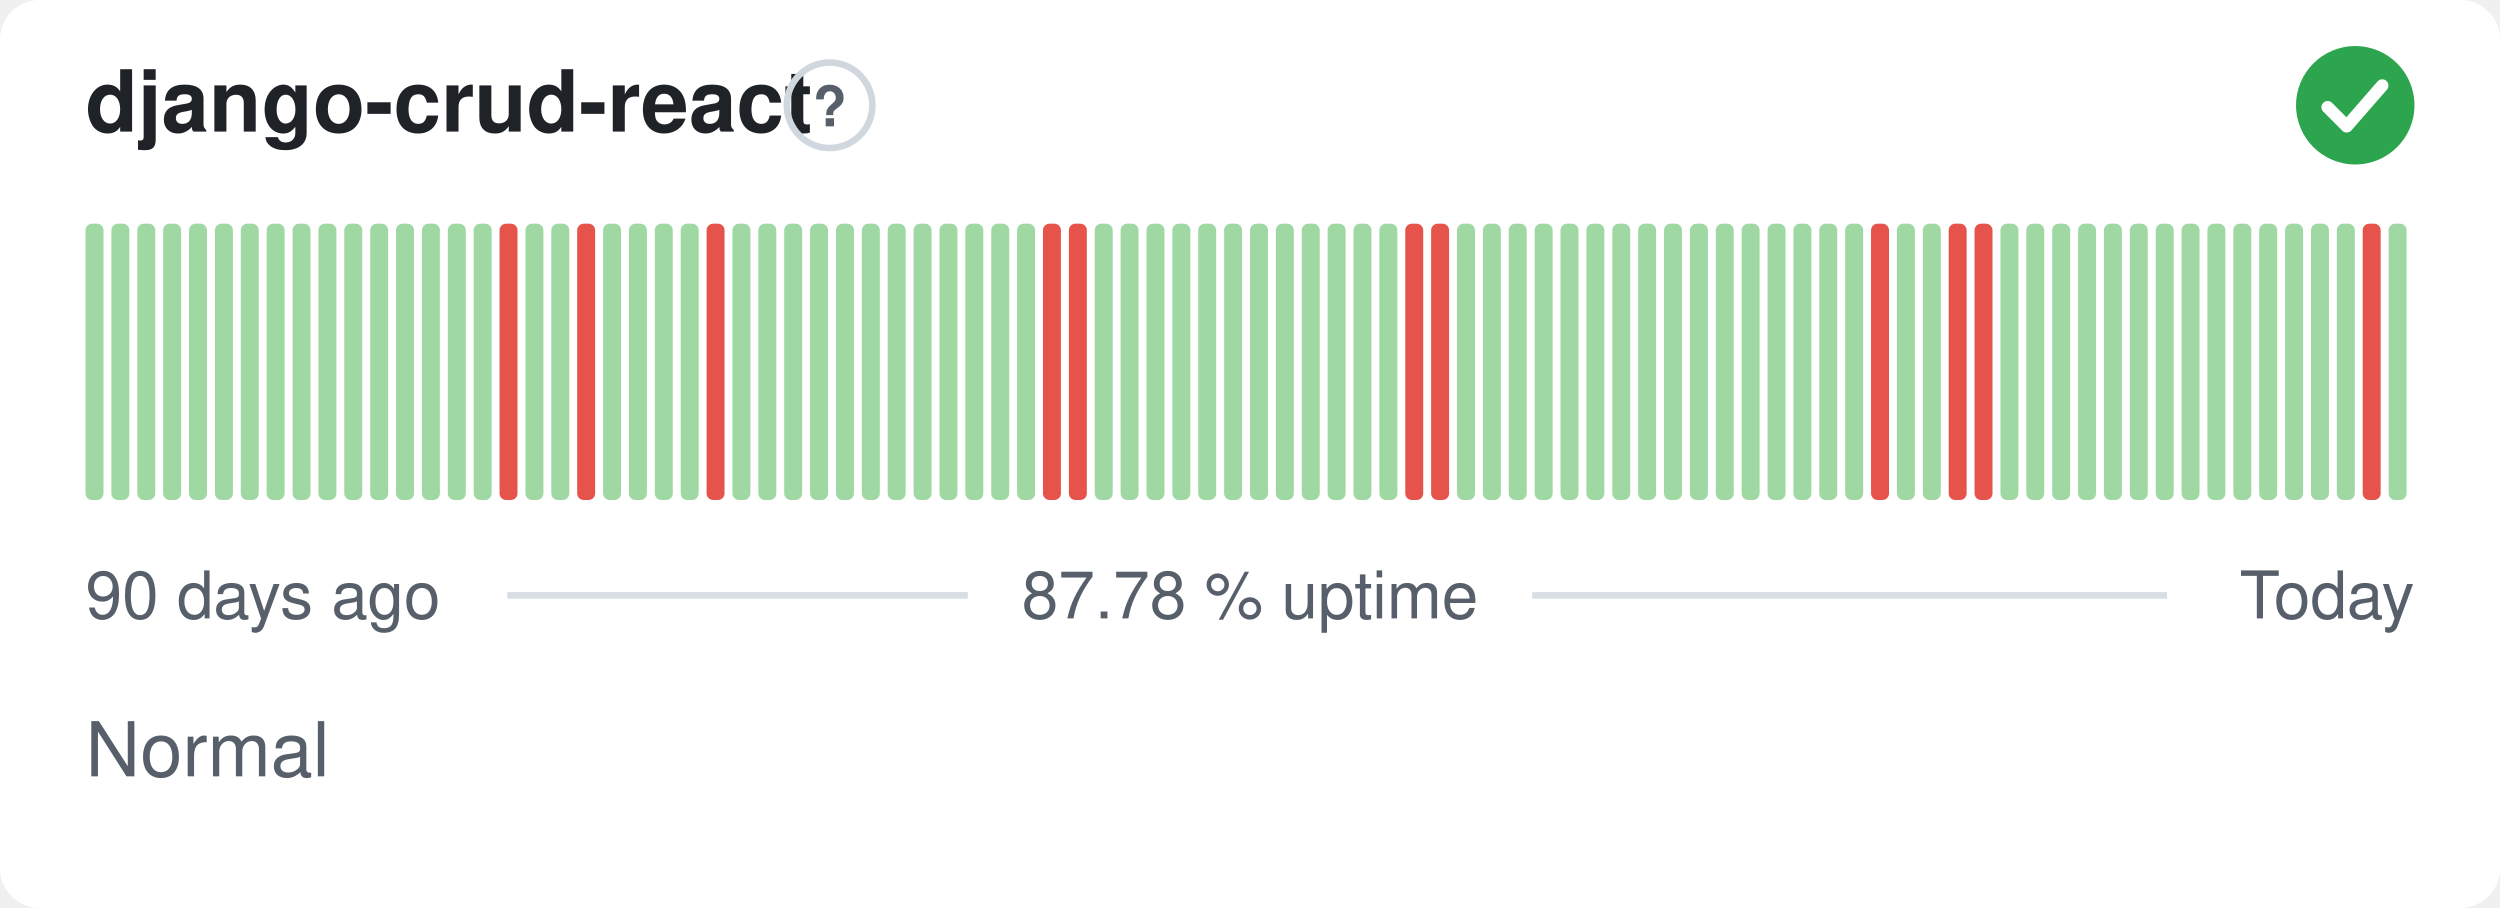
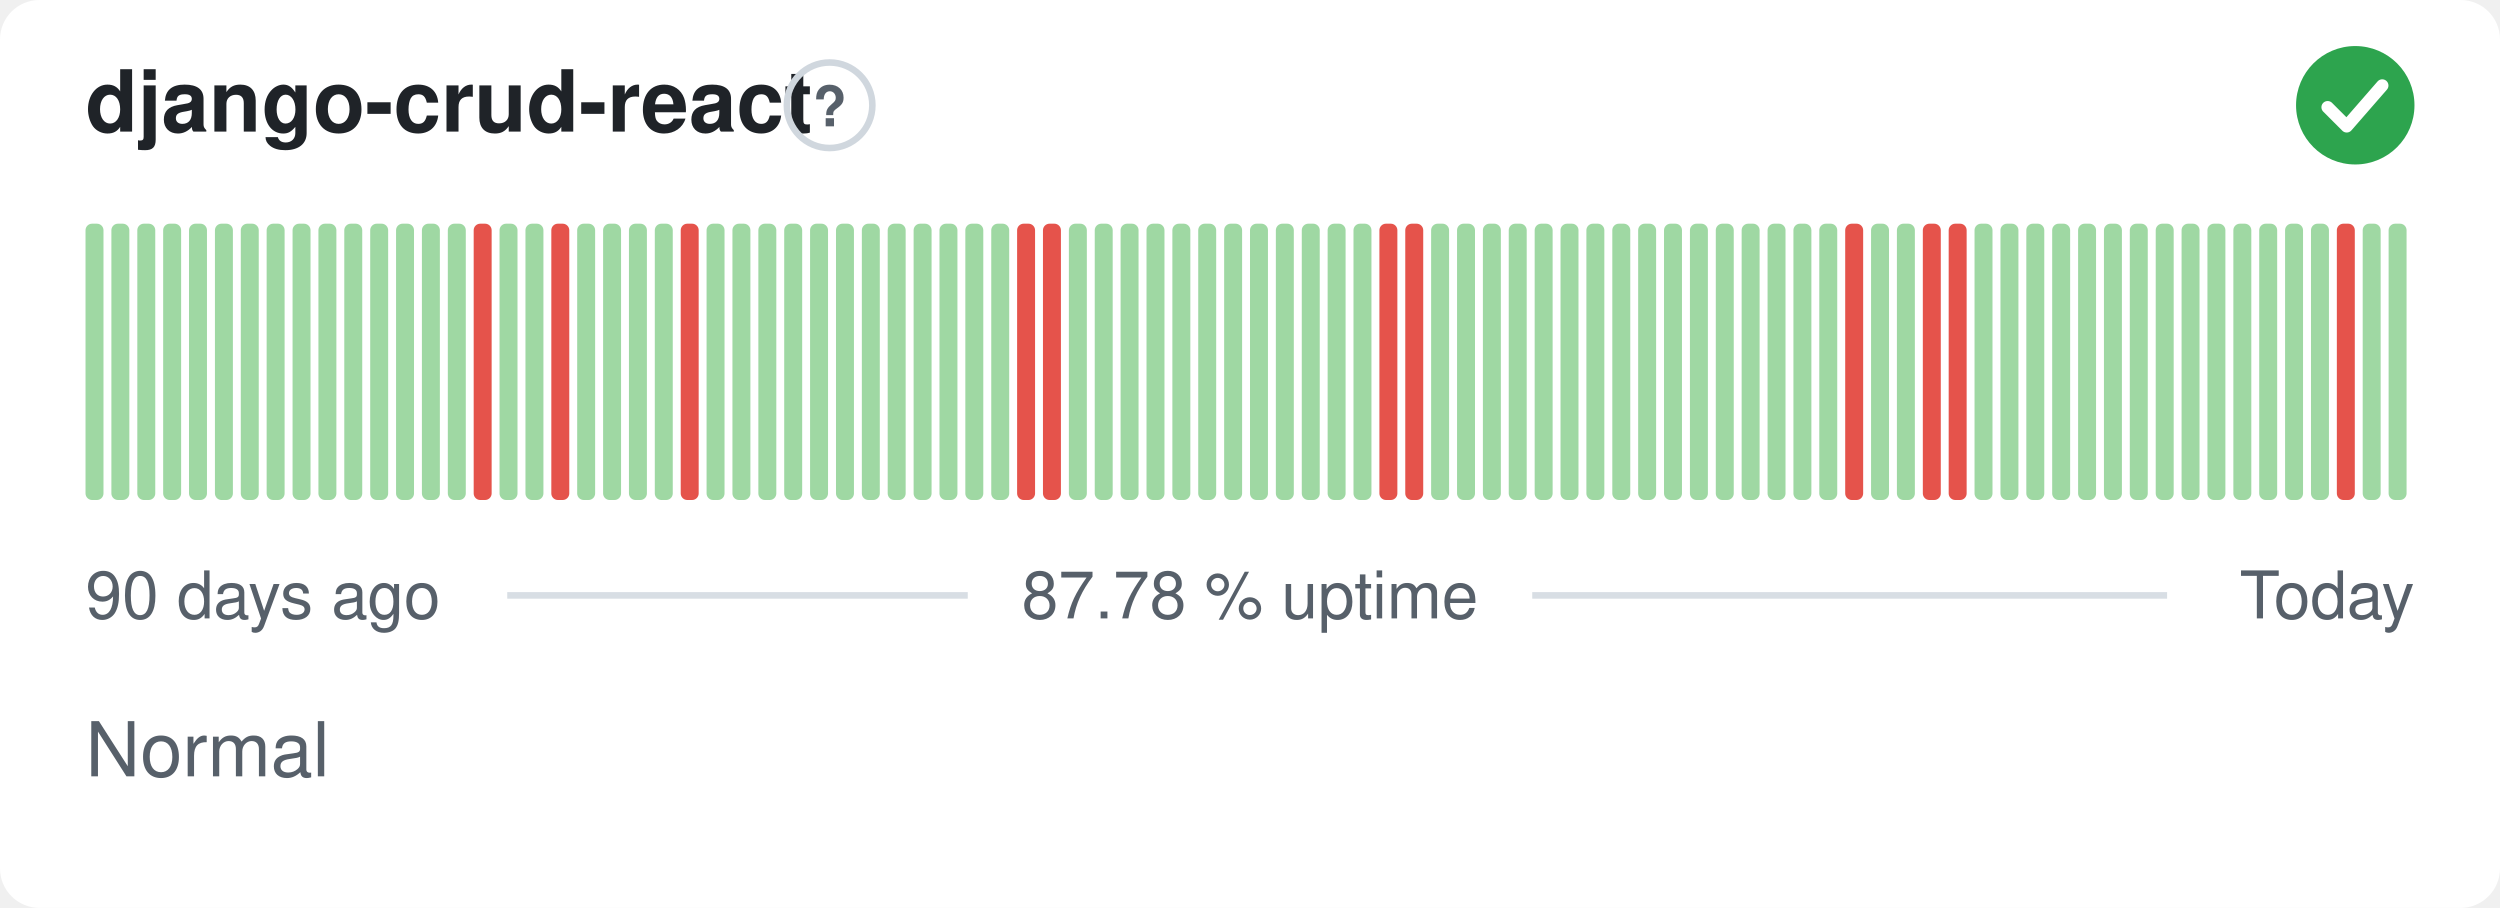
<svg xmlns="http://www.w3.org/2000/svg" width="380" height="138" viewBox="0 0 380 138" role="img" aria-label="django-crud-react: Normal, 87.78 % uptime over the last 90 days" font-family="-apple-system,BlinkMacSystemFont,'Segoe UI',Helvetica,Arial,sans-serif">
  <style>
    @media (prefers-color-scheme: dark) {
      .bg { fill: #0d1117 }
      .title { fill: #e6edf3 }
      .muted { fill: #8b949e }
      .hint { stroke: #30363d }
      .rule { stroke: #30363d }
      .nodata { fill: #21262d }
    }
  </style>
  <rect class="bg" width="380" height="138" rx="6" fill="#ffffff" />
  <text class="title" x="13" y="20" font-size="13" font-weight="600" fill="#1f2328">django-crud-react</text>
  <circle class="hint" cx="126.1" cy="16" r="6.5" fill="none" stroke="#d0d7de" stroke-width="1" />
  <text class="muted" x="126.1" y="19.2" text-anchor="middle" font-size="8.5" font-weight="700" fill="#57606a">?</text>
  <circle cx="358" cy="16" r="9" fill="#2da44e" />
  <path d="M353.80 16.30l2.90 2.90 5.40 -6.20" fill="none" stroke="#fff" stroke-width="1.89" stroke-linecap="round" stroke-linejoin="round" />
  <rect x="13.00" y="34.00" width="2.73" height="42.00" rx="1" fill="#9fd8a3" />
  <rect x="16.93" y="34.00" width="2.73" height="42.00" rx="1" fill="#9fd8a3" />
  <rect x="20.87" y="34.00" width="2.73" height="42.00" rx="1" fill="#9fd8a3" />
  <rect x="24.80" y="34.00" width="2.73" height="42.00" rx="1" fill="#9fd8a3" />
  <rect x="28.73" y="34.00" width="2.73" height="42.00" rx="1" fill="#9fd8a3" />
  <rect x="32.67" y="34.00" width="2.73" height="42.00" rx="1" fill="#9fd8a3" />
  <rect x="36.60" y="34.00" width="2.73" height="42.00" rx="1" fill="#9fd8a3" />
  <rect x="40.53" y="34.00" width="2.73" height="42.00" rx="1" fill="#9fd8a3" />
  <rect x="44.47" y="34.00" width="2.73" height="42.00" rx="1" fill="#9fd8a3" />
  <rect x="48.40" y="34.00" width="2.73" height="42.00" rx="1" fill="#9fd8a3" />
  <rect x="52.33" y="34.00" width="2.73" height="42.00" rx="1" fill="#9fd8a3" />
  <rect x="56.27" y="34.00" width="2.73" height="42.00" rx="1" fill="#9fd8a3" />
  <rect x="60.20" y="34.00" width="2.73" height="42.00" rx="1" fill="#9fd8a3" />
  <rect x="64.13" y="34.00" width="2.73" height="42.00" rx="1" fill="#9fd8a3" />
  <rect x="68.07" y="34.00" width="2.73" height="42.00" rx="1" fill="#9fd8a3" />
-   <rect x="72.00" y="34.00" width="2.73" height="42.00" rx="1" fill="#9fd8a3" />
-   <rect x="75.93" y="34.00" width="2.73" height="42.00" rx="1" fill="#e5534b" />
+   <rect x="72.00" y="34.00" width="2.73" height="42.00" rx="1" fill="#e5534b" />
+   <rect x="75.93" y="34.00" width="2.73" height="42.00" rx="1" fill="#9fd8a3" />
  <rect x="79.87" y="34.00" width="2.73" height="42.00" rx="1" fill="#9fd8a3" />
-   <rect x="83.80" y="34.00" width="2.73" height="42.00" rx="1" fill="#9fd8a3" />
-   <rect x="87.73" y="34.00" width="2.73" height="42.00" rx="1" fill="#e5534b" />
+   <rect x="83.80" y="34.00" width="2.73" height="42.00" rx="1" fill="#e5534b" />
+   <rect x="87.73" y="34.00" width="2.73" height="42.00" rx="1" fill="#9fd8a3" />
  <rect x="91.67" y="34.00" width="2.73" height="42.00" rx="1" fill="#9fd8a3" />
  <rect x="95.60" y="34.00" width="2.73" height="42.00" rx="1" fill="#9fd8a3" />
  <rect x="99.53" y="34.00" width="2.73" height="42.00" rx="1" fill="#9fd8a3" />
-   <rect x="103.47" y="34.00" width="2.73" height="42.00" rx="1" fill="#9fd8a3" />
-   <rect x="107.40" y="34.00" width="2.73" height="42.00" rx="1" fill="#e5534b" />
+   <rect x="103.47" y="34.00" width="2.73" height="42.00" rx="1" fill="#e5534b" />
+   <rect x="107.40" y="34.00" width="2.73" height="42.00" rx="1" fill="#9fd8a3" />
  <rect x="111.33" y="34.00" width="2.73" height="42.00" rx="1" fill="#9fd8a3" />
  <rect x="115.27" y="34.00" width="2.73" height="42.00" rx="1" fill="#9fd8a3" />
  <rect x="119.20" y="34.00" width="2.73" height="42.00" rx="1" fill="#9fd8a3" />
  <rect x="123.13" y="34.00" width="2.73" height="42.00" rx="1" fill="#9fd8a3" />
  <rect x="127.07" y="34.00" width="2.73" height="42.00" rx="1" fill="#9fd8a3" />
  <rect x="131.00" y="34.00" width="2.73" height="42.00" rx="1" fill="#9fd8a3" />
  <rect x="134.93" y="34.00" width="2.73" height="42.00" rx="1" fill="#9fd8a3" />
  <rect x="138.87" y="34.00" width="2.73" height="42.00" rx="1" fill="#9fd8a3" />
  <rect x="142.80" y="34.00" width="2.73" height="42.00" rx="1" fill="#9fd8a3" />
  <rect x="146.73" y="34.00" width="2.73" height="42.00" rx="1" fill="#9fd8a3" />
  <rect x="150.67" y="34.00" width="2.73" height="42.00" rx="1" fill="#9fd8a3" />
-   <rect x="154.60" y="34.00" width="2.73" height="42.00" rx="1" fill="#9fd8a3" />
+   <rect x="154.60" y="34.00" width="2.73" height="42.00" rx="1" fill="#e5534b" />
  <rect x="158.53" y="34.00" width="2.73" height="42.00" rx="1" fill="#e5534b" />
-   <rect x="162.47" y="34.00" width="2.73" height="42.00" rx="1" fill="#e5534b" />
+   <rect x="162.47" y="34.00" width="2.73" height="42.00" rx="1" fill="#9fd8a3" />
  <rect x="166.40" y="34.00" width="2.73" height="42.00" rx="1" fill="#9fd8a3" />
  <rect x="170.33" y="34.00" width="2.73" height="42.00" rx="1" fill="#9fd8a3" />
  <rect x="174.27" y="34.00" width="2.73" height="42.00" rx="1" fill="#9fd8a3" />
  <rect x="178.20" y="34.00" width="2.73" height="42.00" rx="1" fill="#9fd8a3" />
  <rect x="182.13" y="34.00" width="2.73" height="42.00" rx="1" fill="#9fd8a3" />
  <rect x="186.07" y="34.00" width="2.73" height="42.00" rx="1" fill="#9fd8a3" />
  <rect x="190.00" y="34.00" width="2.73" height="42.00" rx="1" fill="#9fd8a3" />
  <rect x="193.93" y="34.00" width="2.73" height="42.00" rx="1" fill="#9fd8a3" />
  <rect x="197.87" y="34.00" width="2.73" height="42.00" rx="1" fill="#9fd8a3" />
  <rect x="201.80" y="34.00" width="2.73" height="42.00" rx="1" fill="#9fd8a3" />
  <rect x="205.73" y="34.00" width="2.73" height="42.00" rx="1" fill="#9fd8a3" />
-   <rect x="209.67" y="34.00" width="2.73" height="42.00" rx="1" fill="#9fd8a3" />
+   <rect x="209.67" y="34.00" width="2.73" height="42.00" rx="1" fill="#e5534b" />
  <rect x="213.60" y="34.00" width="2.73" height="42.00" rx="1" fill="#e5534b" />
-   <rect x="217.53" y="34.00" width="2.73" height="42.00" rx="1" fill="#e5534b" />
+   <rect x="217.53" y="34.00" width="2.73" height="42.00" rx="1" fill="#9fd8a3" />
  <rect x="221.47" y="34.00" width="2.73" height="42.00" rx="1" fill="#9fd8a3" />
  <rect x="225.40" y="34.00" width="2.73" height="42.00" rx="1" fill="#9fd8a3" />
  <rect x="229.33" y="34.00" width="2.73" height="42.00" rx="1" fill="#9fd8a3" />
  <rect x="233.27" y="34.00" width="2.73" height="42.00" rx="1" fill="#9fd8a3" />
  <rect x="237.20" y="34.00" width="2.73" height="42.00" rx="1" fill="#9fd8a3" />
  <rect x="241.13" y="34.00" width="2.73" height="42.00" rx="1" fill="#9fd8a3" />
  <rect x="245.07" y="34.00" width="2.73" height="42.00" rx="1" fill="#9fd8a3" />
  <rect x="249.00" y="34.00" width="2.73" height="42.00" rx="1" fill="#9fd8a3" />
  <rect x="252.93" y="34.00" width="2.73" height="42.00" rx="1" fill="#9fd8a3" />
  <rect x="256.87" y="34.00" width="2.73" height="42.00" rx="1" fill="#9fd8a3" />
  <rect x="260.80" y="34.00" width="2.73" height="42.00" rx="1" fill="#9fd8a3" />
  <rect x="264.73" y="34.00" width="2.73" height="42.00" rx="1" fill="#9fd8a3" />
  <rect x="268.67" y="34.00" width="2.73" height="42.00" rx="1" fill="#9fd8a3" />
  <rect x="272.60" y="34.00" width="2.73" height="42.00" rx="1" fill="#9fd8a3" />
  <rect x="276.53" y="34.00" width="2.73" height="42.00" rx="1" fill="#9fd8a3" />
-   <rect x="280.47" y="34.00" width="2.73" height="42.00" rx="1" fill="#9fd8a3" />
-   <rect x="284.40" y="34.00" width="2.73" height="42.00" rx="1" fill="#e5534b" />
+   <rect x="280.47" y="34.00" width="2.73" height="42.00" rx="1" fill="#e5534b" />
+   <rect x="284.40" y="34.00" width="2.73" height="42.00" rx="1" fill="#9fd8a3" />
  <rect x="288.33" y="34.00" width="2.73" height="42.00" rx="1" fill="#9fd8a3" />
-   <rect x="292.27" y="34.00" width="2.73" height="42.00" rx="1" fill="#9fd8a3" />
+   <rect x="292.27" y="34.00" width="2.73" height="42.00" rx="1" fill="#e5534b" />
  <rect x="296.20" y="34.00" width="2.73" height="42.00" rx="1" fill="#e5534b" />
-   <rect x="300.13" y="34.00" width="2.73" height="42.00" rx="1" fill="#e5534b" />
+   <rect x="300.13" y="34.00" width="2.73" height="42.00" rx="1" fill="#9fd8a3" />
  <rect x="304.07" y="34.00" width="2.73" height="42.00" rx="1" fill="#9fd8a3" />
  <rect x="308.00" y="34.00" width="2.73" height="42.00" rx="1" fill="#9fd8a3" />
  <rect x="311.93" y="34.00" width="2.73" height="42.00" rx="1" fill="#9fd8a3" />
  <rect x="315.87" y="34.00" width="2.73" height="42.00" rx="1" fill="#9fd8a3" />
  <rect x="319.80" y="34.00" width="2.73" height="42.00" rx="1" fill="#9fd8a3" />
  <rect x="323.73" y="34.00" width="2.73" height="42.00" rx="1" fill="#9fd8a3" />
  <rect x="327.67" y="34.00" width="2.73" height="42.00" rx="1" fill="#9fd8a3" />
  <rect x="331.60" y="34.00" width="2.73" height="42.00" rx="1" fill="#9fd8a3" />
  <rect x="335.53" y="34.00" width="2.73" height="42.00" rx="1" fill="#9fd8a3" />
  <rect x="339.47" y="34.00" width="2.73" height="42.00" rx="1" fill="#9fd8a3" />
  <rect x="343.40" y="34.00" width="2.73" height="42.00" rx="1" fill="#9fd8a3" />
  <rect x="347.33" y="34.00" width="2.73" height="42.00" rx="1" fill="#9fd8a3" />
  <rect x="351.27" y="34.00" width="2.73" height="42.00" rx="1" fill="#9fd8a3" />
-   <rect x="355.20" y="34.00" width="2.73" height="42.00" rx="1" fill="#9fd8a3" />
-   <rect x="359.13" y="34.00" width="2.73" height="42.00" rx="1" fill="#e5534b" />
+   <rect x="355.20" y="34.00" width="2.73" height="42.00" rx="1" fill="#e5534b" />
+   <rect x="359.13" y="34.00" width="2.73" height="42.00" rx="1" fill="#9fd8a3" />
  <rect x="363.07" y="34.00" width="2.73" height="42.00" rx="1" fill="#9fd8a3" />
  <text class="muted" x="13" y="94" font-size="10" fill="#57606a">90 days ago</text>
  <text class="muted" x="190" y="94" text-anchor="middle" font-size="10" fill="#57606a">87.78 % uptime</text>
  <text class="muted" x="367" y="94" text-anchor="end" font-size="10" fill="#57606a">Today</text>
  <line class="rule" x1="77.1" y1="90.5" x2="147.1" y2="90.5" stroke="#d8dee4" stroke-width="1" />
  <line class="rule" x1="232.9" y1="90.5" x2="329.4" y2="90.5" stroke="#d8dee4" stroke-width="1" />
  <text class="muted" x="13" y="118" font-size="11.5" fill="#57606a">Normal</text>
</svg>
